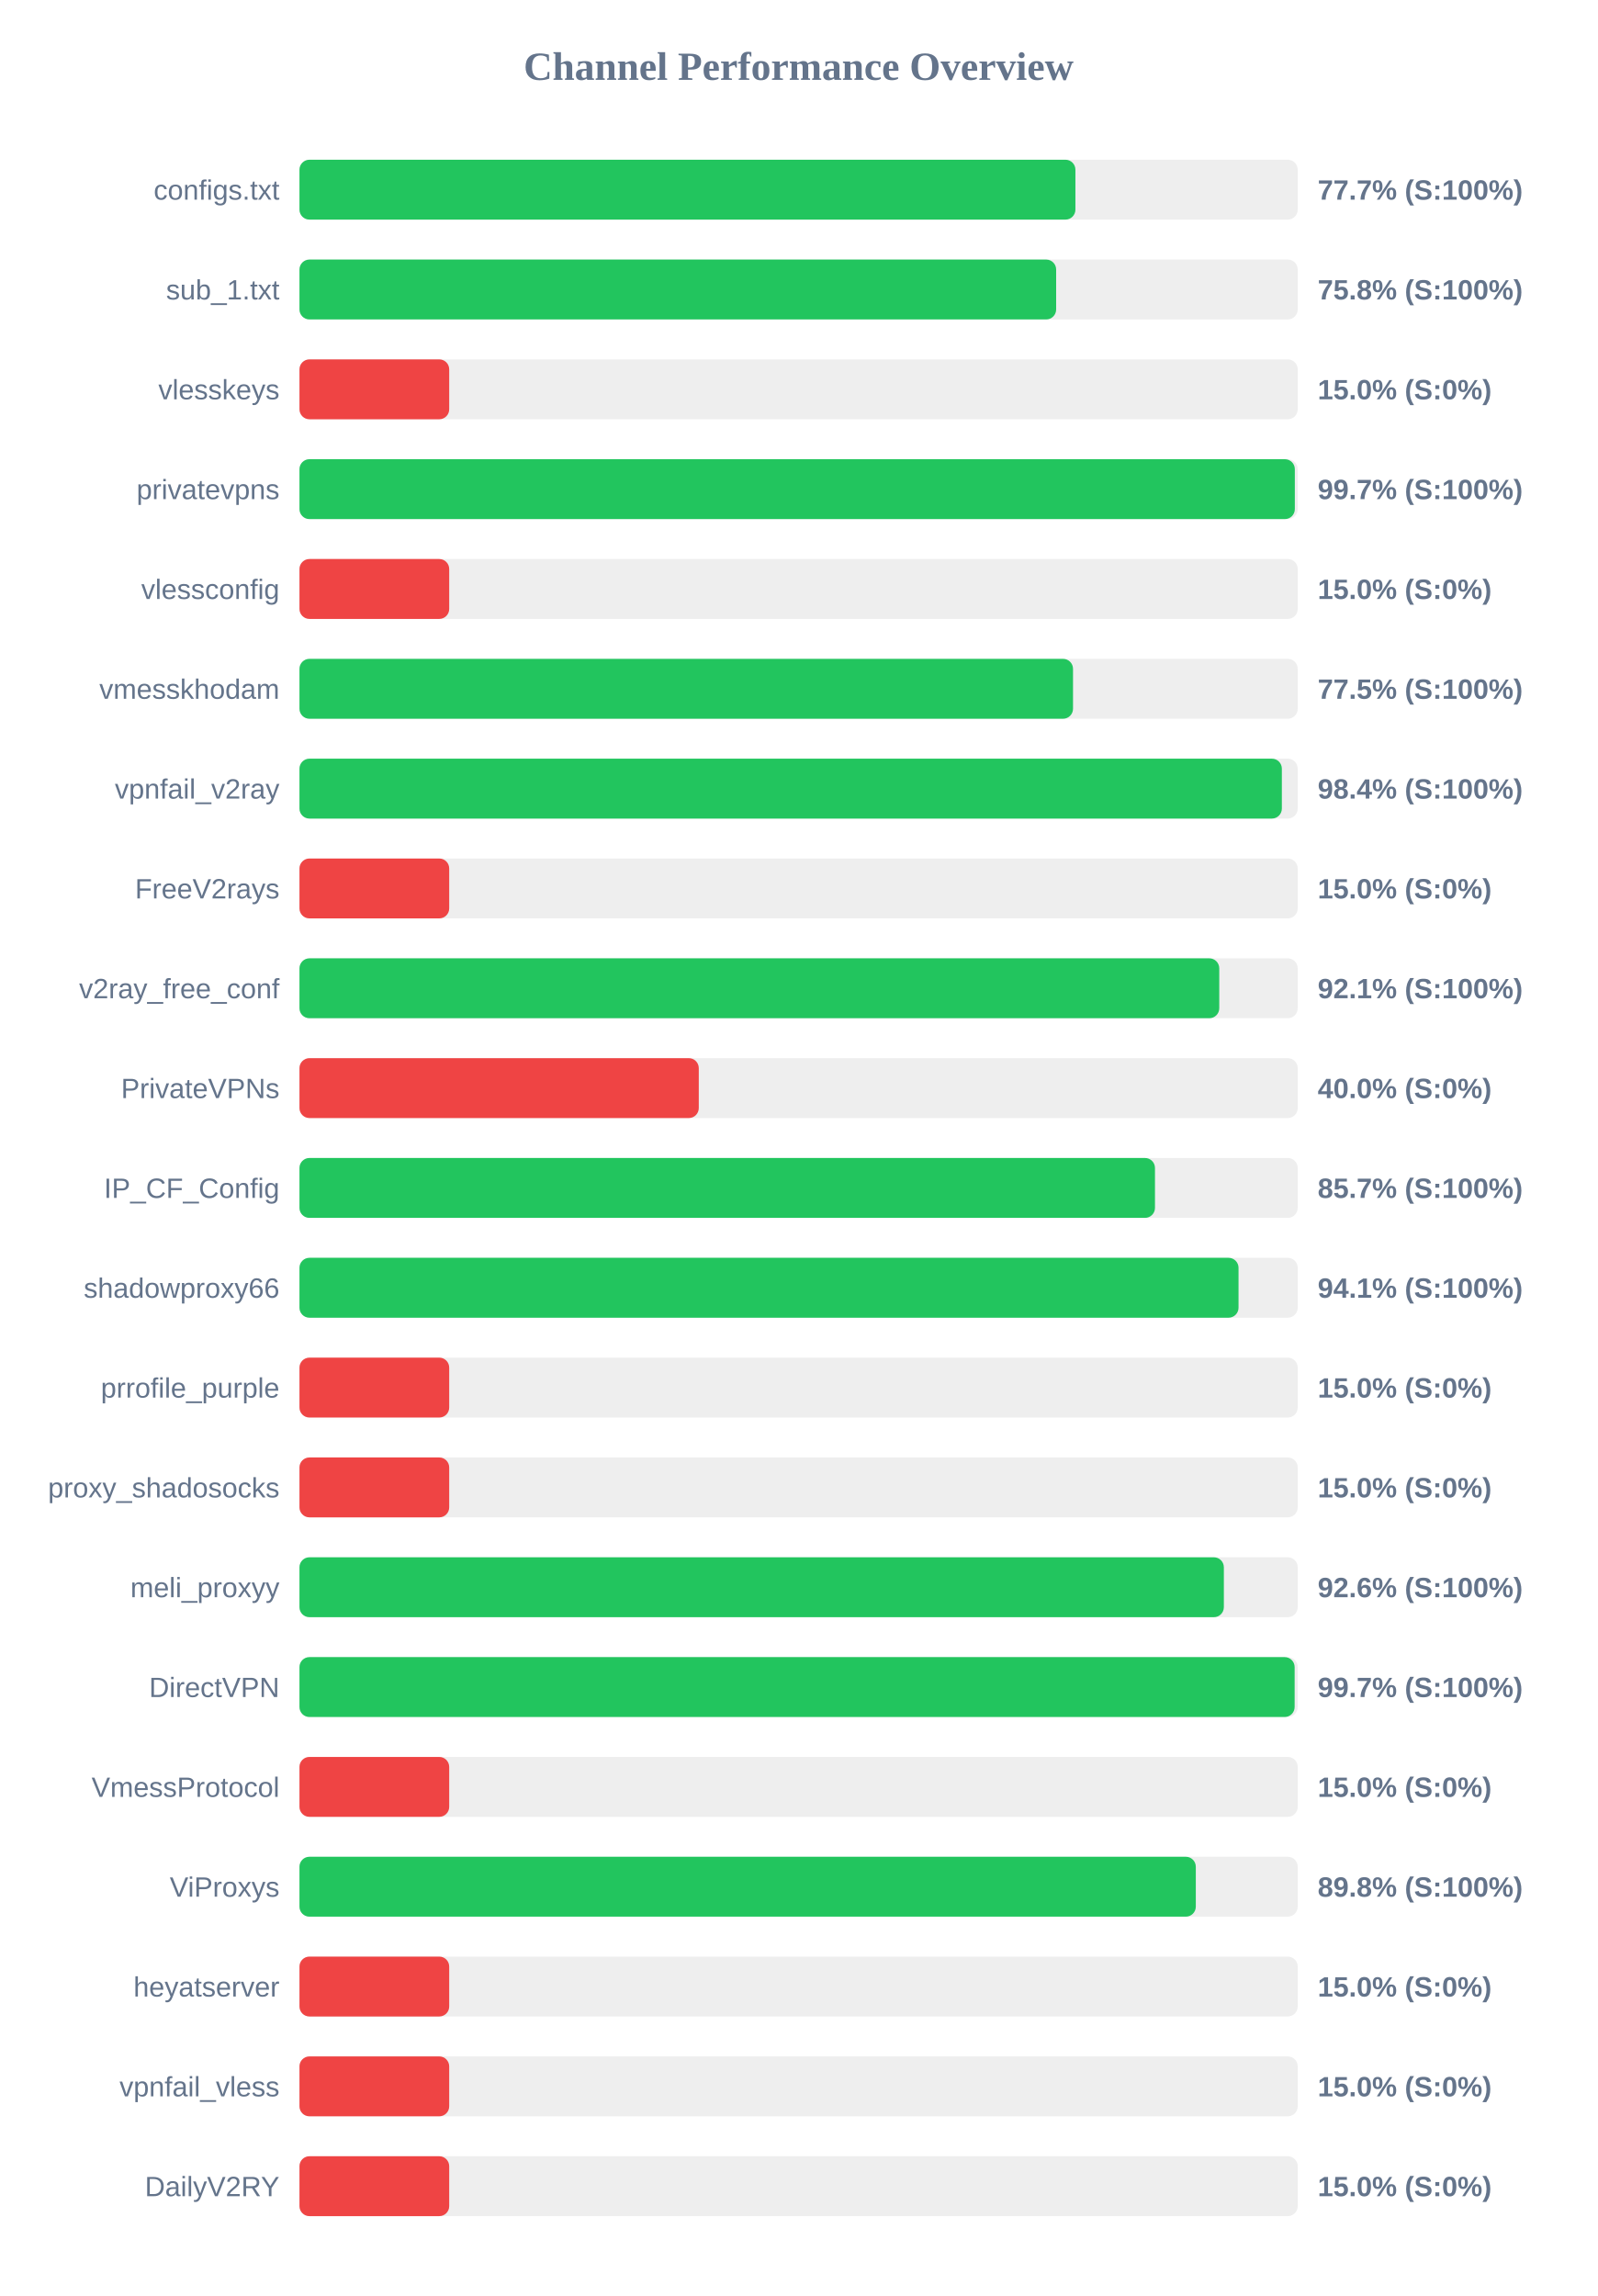
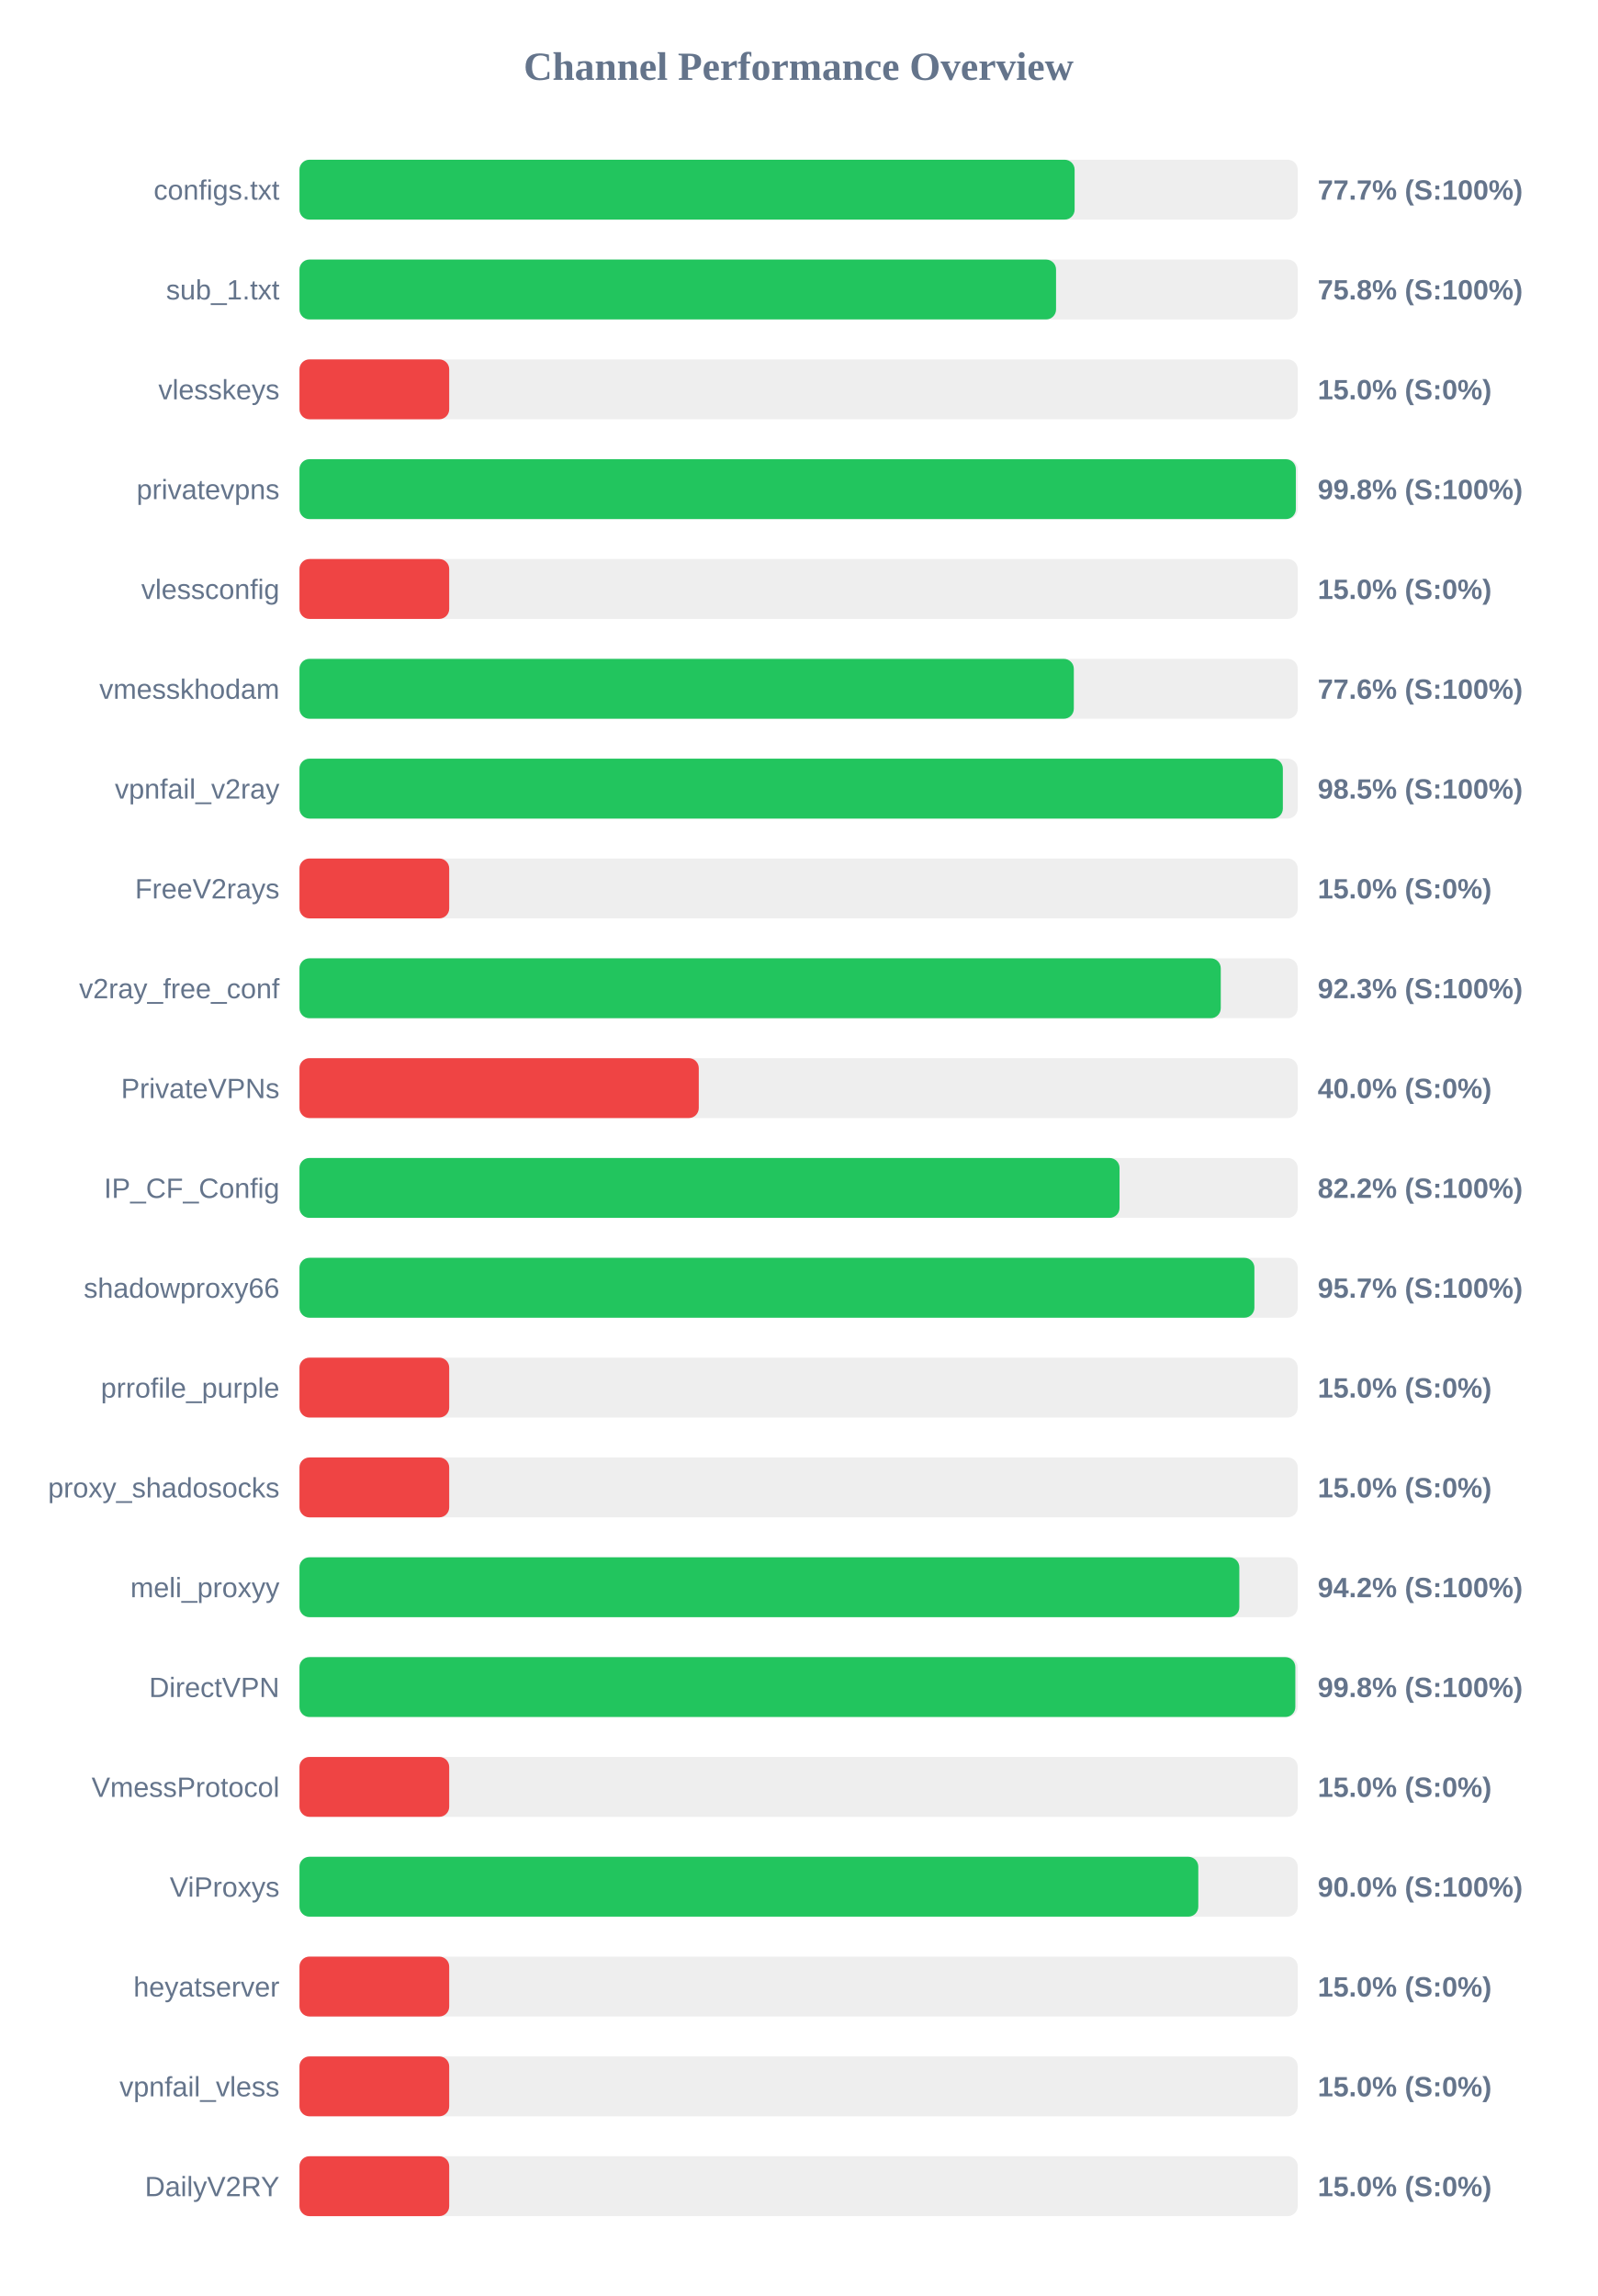
<svg xmlns="http://www.w3.org/2000/svg" width="800" height="1150" version="1.1">
  <style>
        .row { font: 14px Arial; fill: #64748b; }
        .score { font: bold 14px Arial; fill: #64748b; }
    </style>
  <text x="400" y="40" text-anchor="middle" font-size="20px" font-weight="bold" fill="#64748b">Channel Performance Overview</text>
  <rect x="150" y="80" width="500" height="30" fill="#eee" rx="5" />
-   <rect x="150" y="80" width="388.65" height="30" fill="#22c55e" rx="5" />
+   <rect x="150" y="80" width="388.25" height="30" fill="#22c55e" rx="5" />
  <text x="140" y="100" text-anchor="end" class="row">configs.txt</text>
  <text x="660" y="100" text-anchor="start" class="score">77.7% (S:100%)</text>
  <rect x="150" y="130" width="500" height="30" fill="#eee" rx="5" />
-   <rect x="150" y="130" width="379.0" height="30" fill="#22c55e" rx="5" />
+   <rect x="150" y="130" width="378.95" height="30" fill="#22c55e" rx="5" />
  <text x="140" y="150" text-anchor="end" class="row">sub_1.txt</text>
  <text x="660" y="150" text-anchor="start" class="score">75.8% (S:100%)</text>
  <rect x="150" y="180" width="500" height="30" fill="#eee" rx="5" />
  <rect x="150" y="180" width="75.0" height="30" fill="#ef4444" rx="5" />
  <text x="140" y="200" text-anchor="end" class="row">vlesskeys</text>
  <text x="660" y="200" text-anchor="start" class="score">15.0% (S:0%)</text>
  <rect x="150" y="230" width="500" height="30" fill="#eee" rx="5" />
-   <rect x="150" y="230" width="498.55" height="30" fill="#22c55e" rx="5" />
+   <rect x="150" y="230" width="499.05" height="30" fill="#22c55e" rx="5" />
  <text x="140" y="250" text-anchor="end" class="row">privatevpns</text>
-   <text x="660" y="250" text-anchor="start" class="score">99.7% (S:100%)</text>
+   <text x="660" y="250" text-anchor="start" class="score">99.8% (S:100%)</text>
  <rect x="150" y="280" width="500" height="30" fill="#eee" rx="5" />
  <rect x="150" y="280" width="75.0" height="30" fill="#ef4444" rx="5" />
  <text x="140" y="300" text-anchor="end" class="row">vlessconfig</text>
  <text x="660" y="300" text-anchor="start" class="score">15.0% (S:0%)</text>
  <rect x="150" y="330" width="500" height="30" fill="#eee" rx="5" />
-   <rect x="150" y="330" width="387.45" height="30" fill="#22c55e" rx="5" />
+   <rect x="150" y="330" width="387.85" height="30" fill="#22c55e" rx="5" />
  <text x="140" y="350" text-anchor="end" class="row">vmesskhodam</text>
-   <text x="660" y="350" text-anchor="start" class="score">77.5% (S:100%)</text>
+   <text x="660" y="350" text-anchor="start" class="score">77.6% (S:100%)</text>
  <rect x="150" y="380" width="500" height="30" fill="#eee" rx="5" />
-   <rect x="150" y="380" width="492.05" height="30" fill="#22c55e" rx="5" />
+   <rect x="150" y="380" width="492.55" height="30" fill="#22c55e" rx="5" />
  <text x="140" y="400" text-anchor="end" class="row">vpnfail_v2ray</text>
-   <text x="660" y="400" text-anchor="start" class="score">98.4% (S:100%)</text>
+   <text x="660" y="400" text-anchor="start" class="score">98.5% (S:100%)</text>
  <rect x="150" y="430" width="500" height="30" fill="#eee" rx="5" />
  <rect x="150" y="430" width="75.0" height="30" fill="#ef4444" rx="5" />
  <text x="140" y="450" text-anchor="end" class="row">FreeV2rays</text>
  <text x="660" y="450" text-anchor="start" class="score">15.0% (S:0%)</text>
  <rect x="150" y="480" width="500" height="30" fill="#eee" rx="5" />
-   <rect x="150" y="480" width="460.7" height="30" fill="#22c55e" rx="5" />
+   <rect x="150" y="480" width="461.45" height="30" fill="#22c55e" rx="5" />
  <text x="140" y="500" text-anchor="end" class="row">v2ray_free_conf</text>
-   <text x="660" y="500" text-anchor="start" class="score">92.1% (S:100%)</text>
+   <text x="660" y="500" text-anchor="start" class="score">92.3% (S:100%)</text>
  <rect x="150" y="530" width="500" height="30" fill="#eee" rx="5" />
  <rect x="150" y="530" width="200.0" height="30" fill="#ef4444" rx="5" />
  <text x="140" y="550" text-anchor="end" class="row">PrivateVPNs</text>
  <text x="660" y="550" text-anchor="start" class="score">40.0% (S:0%)</text>
  <rect x="150" y="580" width="500" height="30" fill="#eee" rx="5" />
-   <rect x="150" y="580" width="428.5" height="30" fill="#22c55e" rx="5" />
+   <rect x="150" y="580" width="410.75" height="30" fill="#22c55e" rx="5" />
  <text x="140" y="600" text-anchor="end" class="row">IP_CF_Config</text>
-   <text x="660" y="600" text-anchor="start" class="score">85.7% (S:100%)</text>
+   <text x="660" y="600" text-anchor="start" class="score">82.2% (S:100%)</text>
  <rect x="150" y="630" width="500" height="30" fill="#eee" rx="5" />
-   <rect x="150" y="630" width="470.35" height="30" fill="#22c55e" rx="5" />
+   <rect x="150" y="630" width="478.3" height="30" fill="#22c55e" rx="5" />
  <text x="140" y="650" text-anchor="end" class="row">shadowproxy66</text>
-   <text x="660" y="650" text-anchor="start" class="score">94.1% (S:100%)</text>
+   <text x="660" y="650" text-anchor="start" class="score">95.7% (S:100%)</text>
  <rect x="150" y="680" width="500" height="30" fill="#eee" rx="5" />
  <rect x="150" y="680" width="75.0" height="30" fill="#ef4444" rx="5" />
  <text x="140" y="700" text-anchor="end" class="row">prrofile_purple</text>
  <text x="660" y="700" text-anchor="start" class="score">15.0% (S:0%)</text>
  <rect x="150" y="730" width="500" height="30" fill="#eee" rx="5" />
  <rect x="150" y="730" width="75.0" height="30" fill="#ef4444" rx="5" />
  <text x="140" y="750" text-anchor="end" class="row">proxy_shadosocks</text>
  <text x="660" y="750" text-anchor="start" class="score">15.0% (S:0%)</text>
  <rect x="150" y="780" width="500" height="30" fill="#eee" rx="5" />
-   <rect x="150" y="780" width="463.0" height="30" fill="#22c55e" rx="5" />
+   <rect x="150" y="780" width="470.75" height="30" fill="#22c55e" rx="5" />
  <text x="140" y="800" text-anchor="end" class="row">meli_proxyy</text>
-   <text x="660" y="800" text-anchor="start" class="score">92.6% (S:100%)</text>
+   <text x="660" y="800" text-anchor="start" class="score">94.2% (S:100%)</text>
  <rect x="150" y="830" width="500" height="30" fill="#eee" rx="5" />
-   <rect x="150" y="830" width="498.45" height="30" fill="#22c55e" rx="5" />
+   <rect x="150" y="830" width="498.8" height="30" fill="#22c55e" rx="5" />
  <text x="140" y="850" text-anchor="end" class="row">DirectVPN</text>
-   <text x="660" y="850" text-anchor="start" class="score">99.7% (S:100%)</text>
+   <text x="660" y="850" text-anchor="start" class="score">99.8% (S:100%)</text>
  <rect x="150" y="880" width="500" height="30" fill="#eee" rx="5" />
  <rect x="150" y="880" width="75.0" height="30" fill="#ef4444" rx="5" />
  <text x="140" y="900" text-anchor="end" class="row">VmessProtocol</text>
  <text x="660" y="900" text-anchor="start" class="score">15.0% (S:0%)</text>
  <rect x="150" y="930" width="500" height="30" fill="#eee" rx="5" />
-   <rect x="150" y="930" width="448.95" height="30" fill="#22c55e" rx="5" />
+   <rect x="150" y="930" width="450.2" height="30" fill="#22c55e" rx="5" />
  <text x="140" y="950" text-anchor="end" class="row">ViProxys</text>
-   <text x="660" y="950" text-anchor="start" class="score">89.8% (S:100%)</text>
+   <text x="660" y="950" text-anchor="start" class="score">90.0% (S:100%)</text>
  <rect x="150" y="980" width="500" height="30" fill="#eee" rx="5" />
  <rect x="150" y="980" width="75.0" height="30" fill="#ef4444" rx="5" />
  <text x="140" y="1000" text-anchor="end" class="row">heyatserver</text>
  <text x="660" y="1000" text-anchor="start" class="score">15.0% (S:0%)</text>
  <rect x="150" y="1030" width="500" height="30" fill="#eee" rx="5" />
  <rect x="150" y="1030" width="75.0" height="30" fill="#ef4444" rx="5" />
  <text x="140" y="1050" text-anchor="end" class="row">vpnfail_vless</text>
  <text x="660" y="1050" text-anchor="start" class="score">15.0% (S:0%)</text>
  <rect x="150" y="1080" width="500" height="30" fill="#eee" rx="5" />
  <rect x="150" y="1080" width="75.0" height="30" fill="#ef4444" rx="5" />
  <text x="140" y="1100" text-anchor="end" class="row">DailyV2RY</text>
  <text x="660" y="1100" text-anchor="start" class="score">15.0% (S:0%)</text>
</svg>
